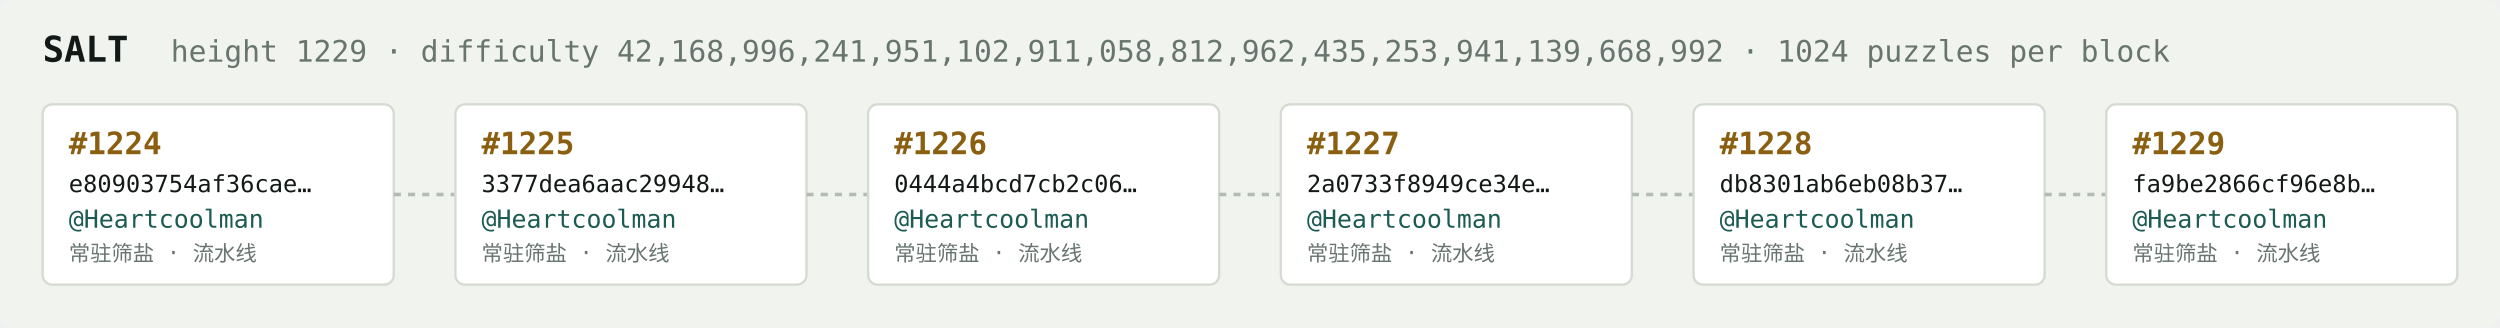
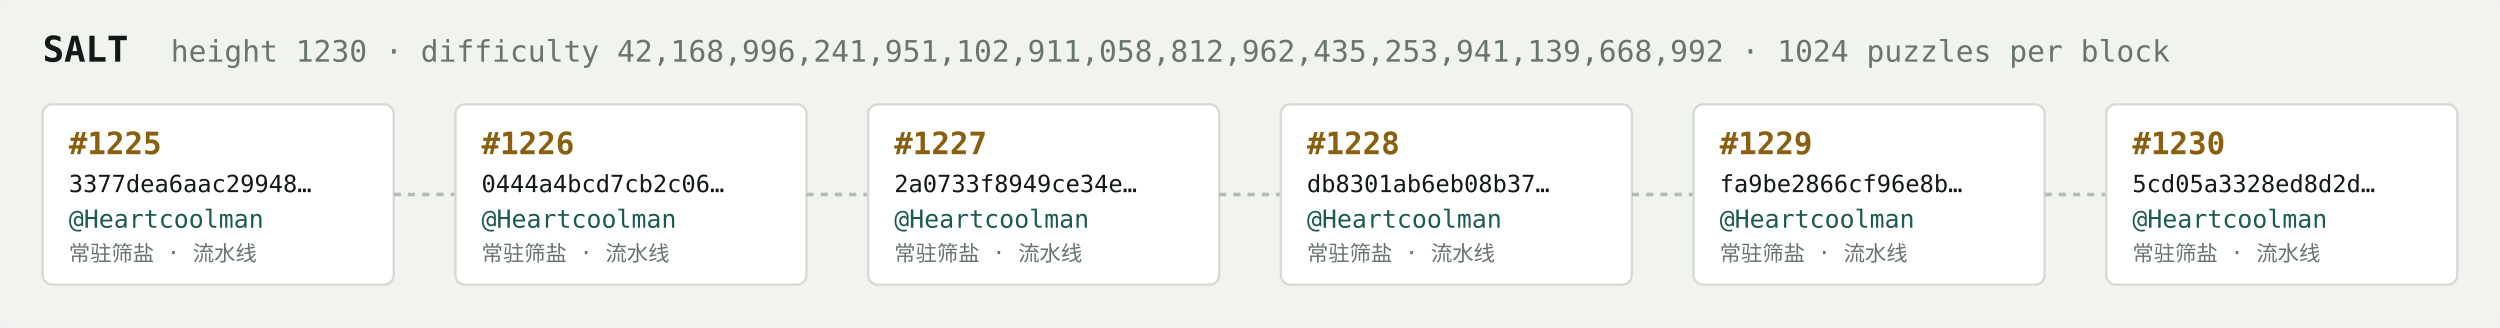
<svg xmlns="http://www.w3.org/2000/svg" width="1054" height="138" viewBox="0 0 1054 138" font-family="ui-monospace,SFMono-Regular,Menlo,monospace">
  <rect fill="#f1f3ef" width="1054" height="138" rx="6" />
  <text x="18" y="26" fill="#121916" font-size="15" font-weight="700">SALT</text>
-   <text x="72" y="26" fill="#68746e" font-size="12.5">height 1229 · difficulty 42,168,996,241,951,102,911,058,812,962,435,253,941,139,668,992 · 1024 puzzles per block</text>
+   <text x="72" y="26" fill="#68746e" font-size="12.5">height 1230 · difficulty 42,168,996,241,951,102,911,058,812,962,435,253,941,139,668,992 · 1024 puzzles per block</text>
  <rect x="18" y="44" width="148" height="76" rx="4" fill="#ffffff" stroke="#d5dbd2" stroke-width="1" />
-   <text x="29" y="65" fill="#8a5f10" font-size="13" font-weight="700">#1224</text>
-   <text x="29" y="81" fill="#121916" font-size="10">e80903754af36cae…</text>
+   <text x="29" y="65" fill="#8a5f10" font-size="13" font-weight="700">#1225</text>
+   <text x="29" y="81" fill="#121916" font-size="10">3377dea6aac29948…</text>
  <text x="29" y="96" fill="#1c5b52" font-size="10.5">@Heartcoolman</text>
  <text x="29" y="110" fill="#68746e" font-size="9">常驻筛盐 · 流水线</text>
  <line x1="166" y1="82.0" x2="192" y2="82.0" stroke="#b3bcb4" stroke-width="1.5" stroke-dasharray="3 3" />
  <rect x="192" y="44" width="148" height="76" rx="4" fill="#ffffff" stroke="#d5dbd2" stroke-width="1" />
-   <text x="203" y="65" fill="#8a5f10" font-size="13" font-weight="700">#1225</text>
-   <text x="203" y="81" fill="#121916" font-size="10">3377dea6aac29948…</text>
+   <text x="203" y="65" fill="#8a5f10" font-size="13" font-weight="700">#1226</text>
+   <text x="203" y="81" fill="#121916" font-size="10">0444a4bcd7cb2c06…</text>
  <text x="203" y="96" fill="#1c5b52" font-size="10.5">@Heartcoolman</text>
  <text x="203" y="110" fill="#68746e" font-size="9">常驻筛盐 · 流水线</text>
  <line x1="340" y1="82.0" x2="366" y2="82.0" stroke="#b3bcb4" stroke-width="1.5" stroke-dasharray="3 3" />
  <rect x="366" y="44" width="148" height="76" rx="4" fill="#ffffff" stroke="#d5dbd2" stroke-width="1" />
-   <text x="377" y="65" fill="#8a5f10" font-size="13" font-weight="700">#1226</text>
-   <text x="377" y="81" fill="#121916" font-size="10">0444a4bcd7cb2c06…</text>
+   <text x="377" y="65" fill="#8a5f10" font-size="13" font-weight="700">#1227</text>
+   <text x="377" y="81" fill="#121916" font-size="10">2a0733f8949ce34e…</text>
  <text x="377" y="96" fill="#1c5b52" font-size="10.5">@Heartcoolman</text>
  <text x="377" y="110" fill="#68746e" font-size="9">常驻筛盐 · 流水线</text>
  <line x1="514" y1="82.0" x2="540" y2="82.0" stroke="#b3bcb4" stroke-width="1.5" stroke-dasharray="3 3" />
  <rect x="540" y="44" width="148" height="76" rx="4" fill="#ffffff" stroke="#d5dbd2" stroke-width="1" />
-   <text x="551" y="65" fill="#8a5f10" font-size="13" font-weight="700">#1227</text>
-   <text x="551" y="81" fill="#121916" font-size="10">2a0733f8949ce34e…</text>
+   <text x="551" y="65" fill="#8a5f10" font-size="13" font-weight="700">#1228</text>
+   <text x="551" y="81" fill="#121916" font-size="10">db8301ab6eb08b37…</text>
  <text x="551" y="96" fill="#1c5b52" font-size="10.5">@Heartcoolman</text>
  <text x="551" y="110" fill="#68746e" font-size="9">常驻筛盐 · 流水线</text>
  <line x1="688" y1="82.0" x2="714" y2="82.0" stroke="#b3bcb4" stroke-width="1.5" stroke-dasharray="3 3" />
  <rect x="714" y="44" width="148" height="76" rx="4" fill="#ffffff" stroke="#d5dbd2" stroke-width="1" />
-   <text x="725" y="65" fill="#8a5f10" font-size="13" font-weight="700">#1228</text>
-   <text x="725" y="81" fill="#121916" font-size="10">db8301ab6eb08b37…</text>
+   <text x="725" y="65" fill="#8a5f10" font-size="13" font-weight="700">#1229</text>
+   <text x="725" y="81" fill="#121916" font-size="10">fa9be2866cf96e8b…</text>
  <text x="725" y="96" fill="#1c5b52" font-size="10.5">@Heartcoolman</text>
  <text x="725" y="110" fill="#68746e" font-size="9">常驻筛盐 · 流水线</text>
  <line x1="862" y1="82.0" x2="888" y2="82.0" stroke="#b3bcb4" stroke-width="1.5" stroke-dasharray="3 3" />
  <rect x="888" y="44" width="148" height="76" rx="4" fill="#ffffff" stroke="#d5dbd2" stroke-width="1" />
-   <text x="899" y="65" fill="#8a5f10" font-size="13" font-weight="700">#1229</text>
-   <text x="899" y="81" fill="#121916" font-size="10">fa9be2866cf96e8b…</text>
+   <text x="899" y="65" fill="#8a5f10" font-size="13" font-weight="700">#1230</text>
+   <text x="899" y="81" fill="#121916" font-size="10">5cd05a3328ed8d2d…</text>
  <text x="899" y="96" fill="#1c5b52" font-size="10.5">@Heartcoolman</text>
  <text x="899" y="110" fill="#68746e" font-size="9">常驻筛盐 · 流水线</text>
</svg>
